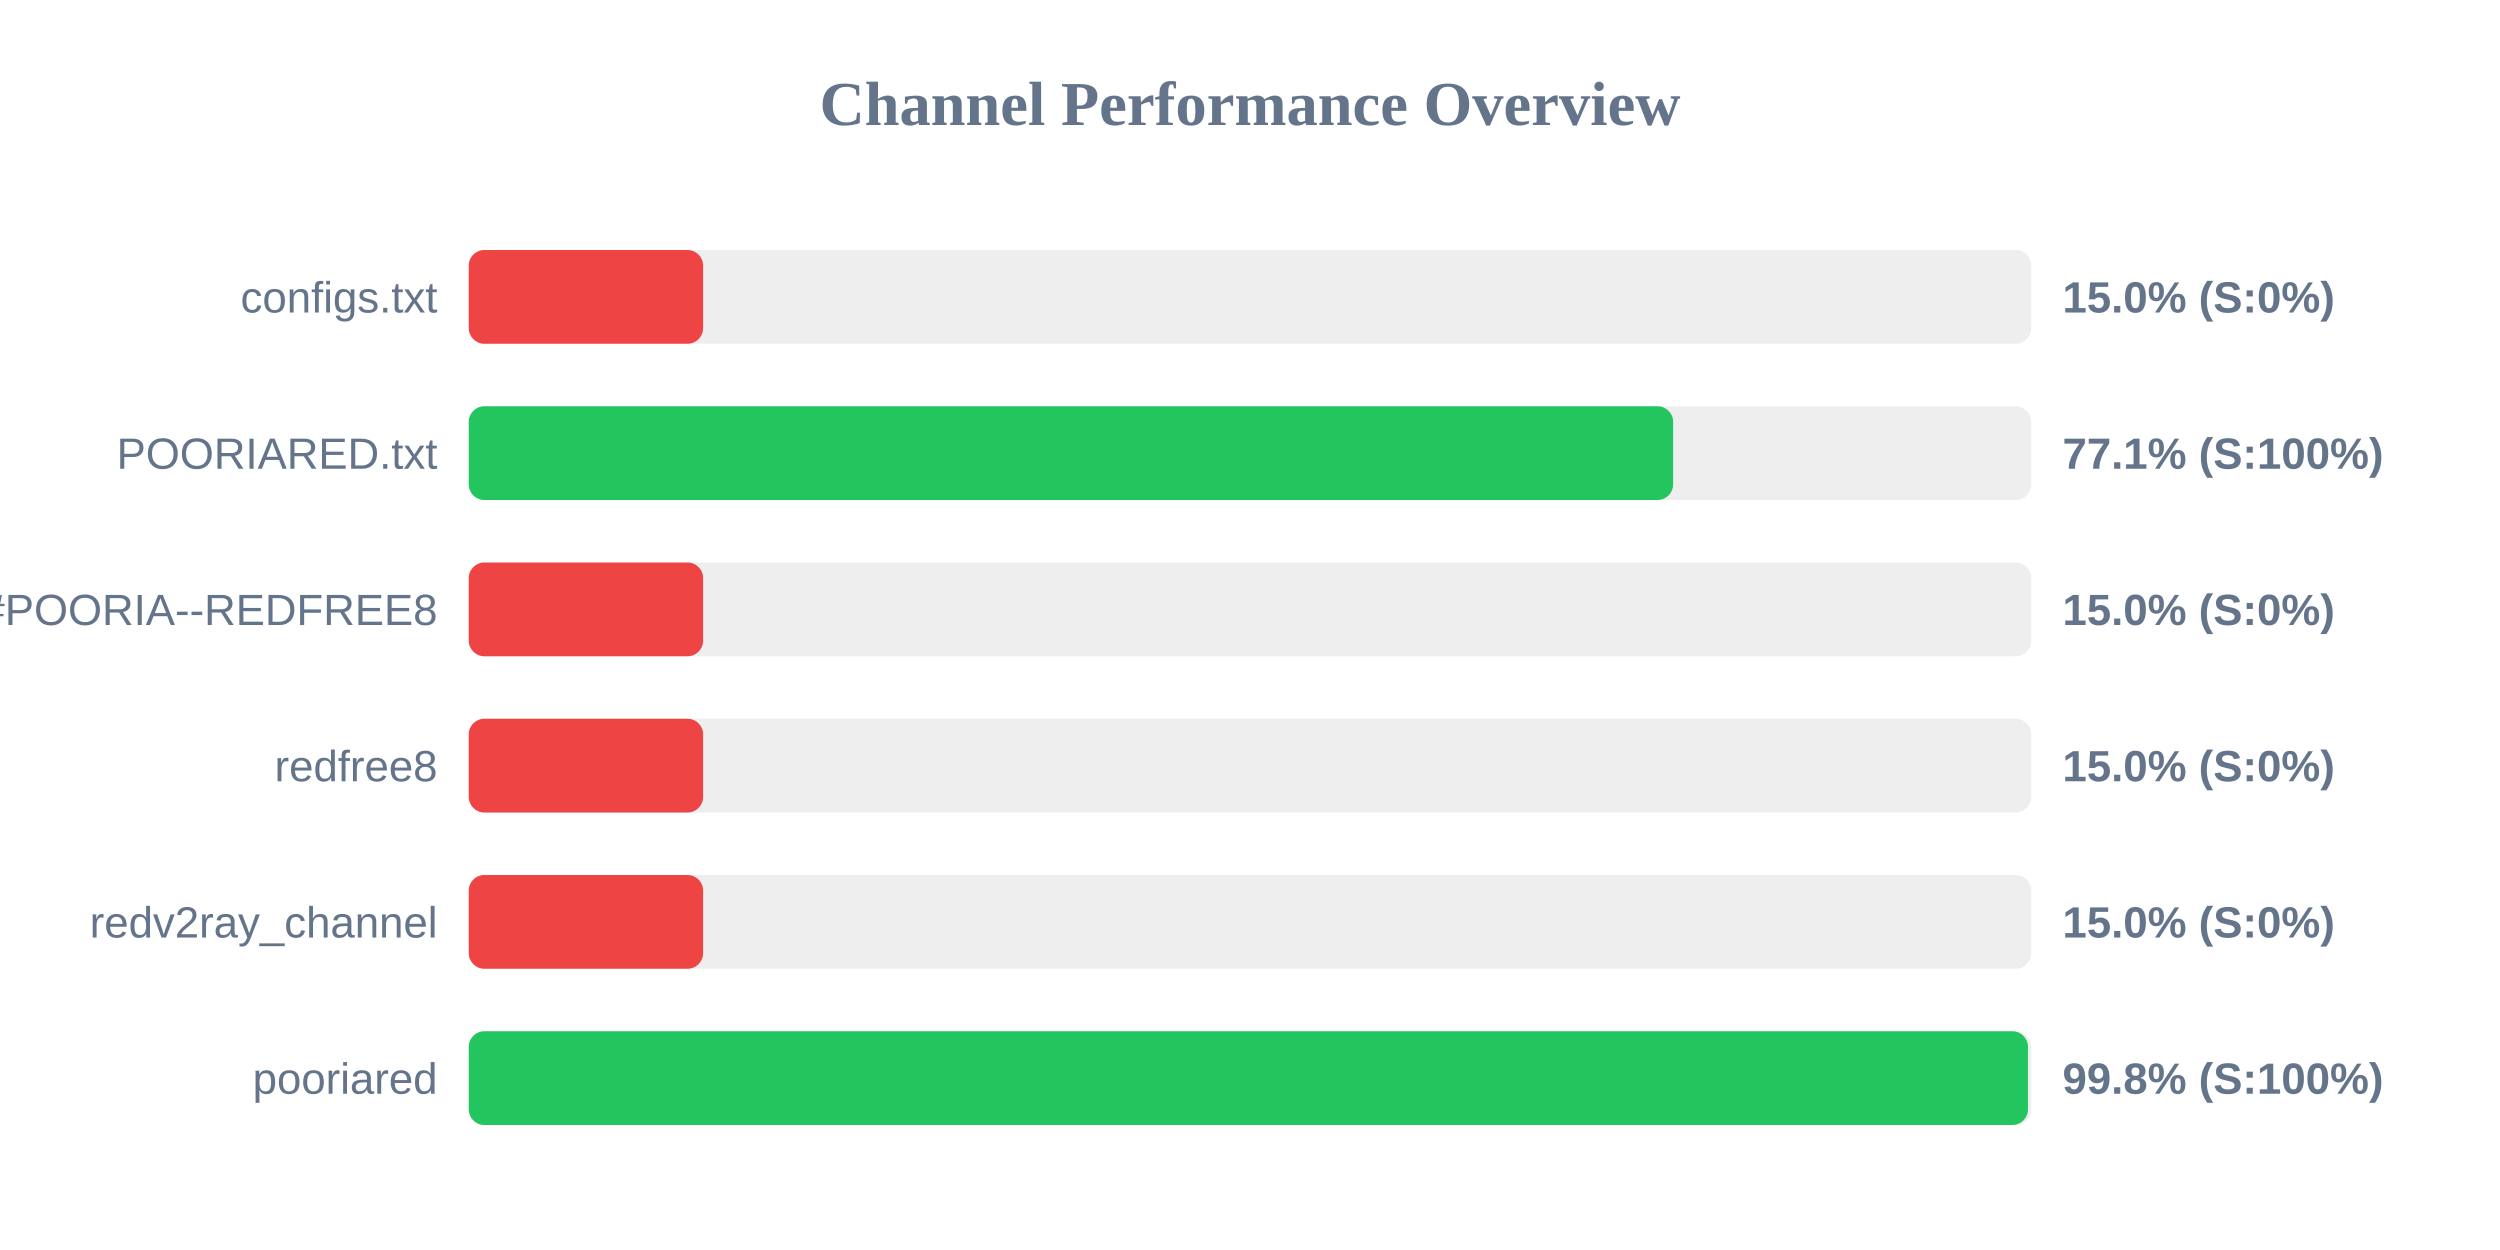
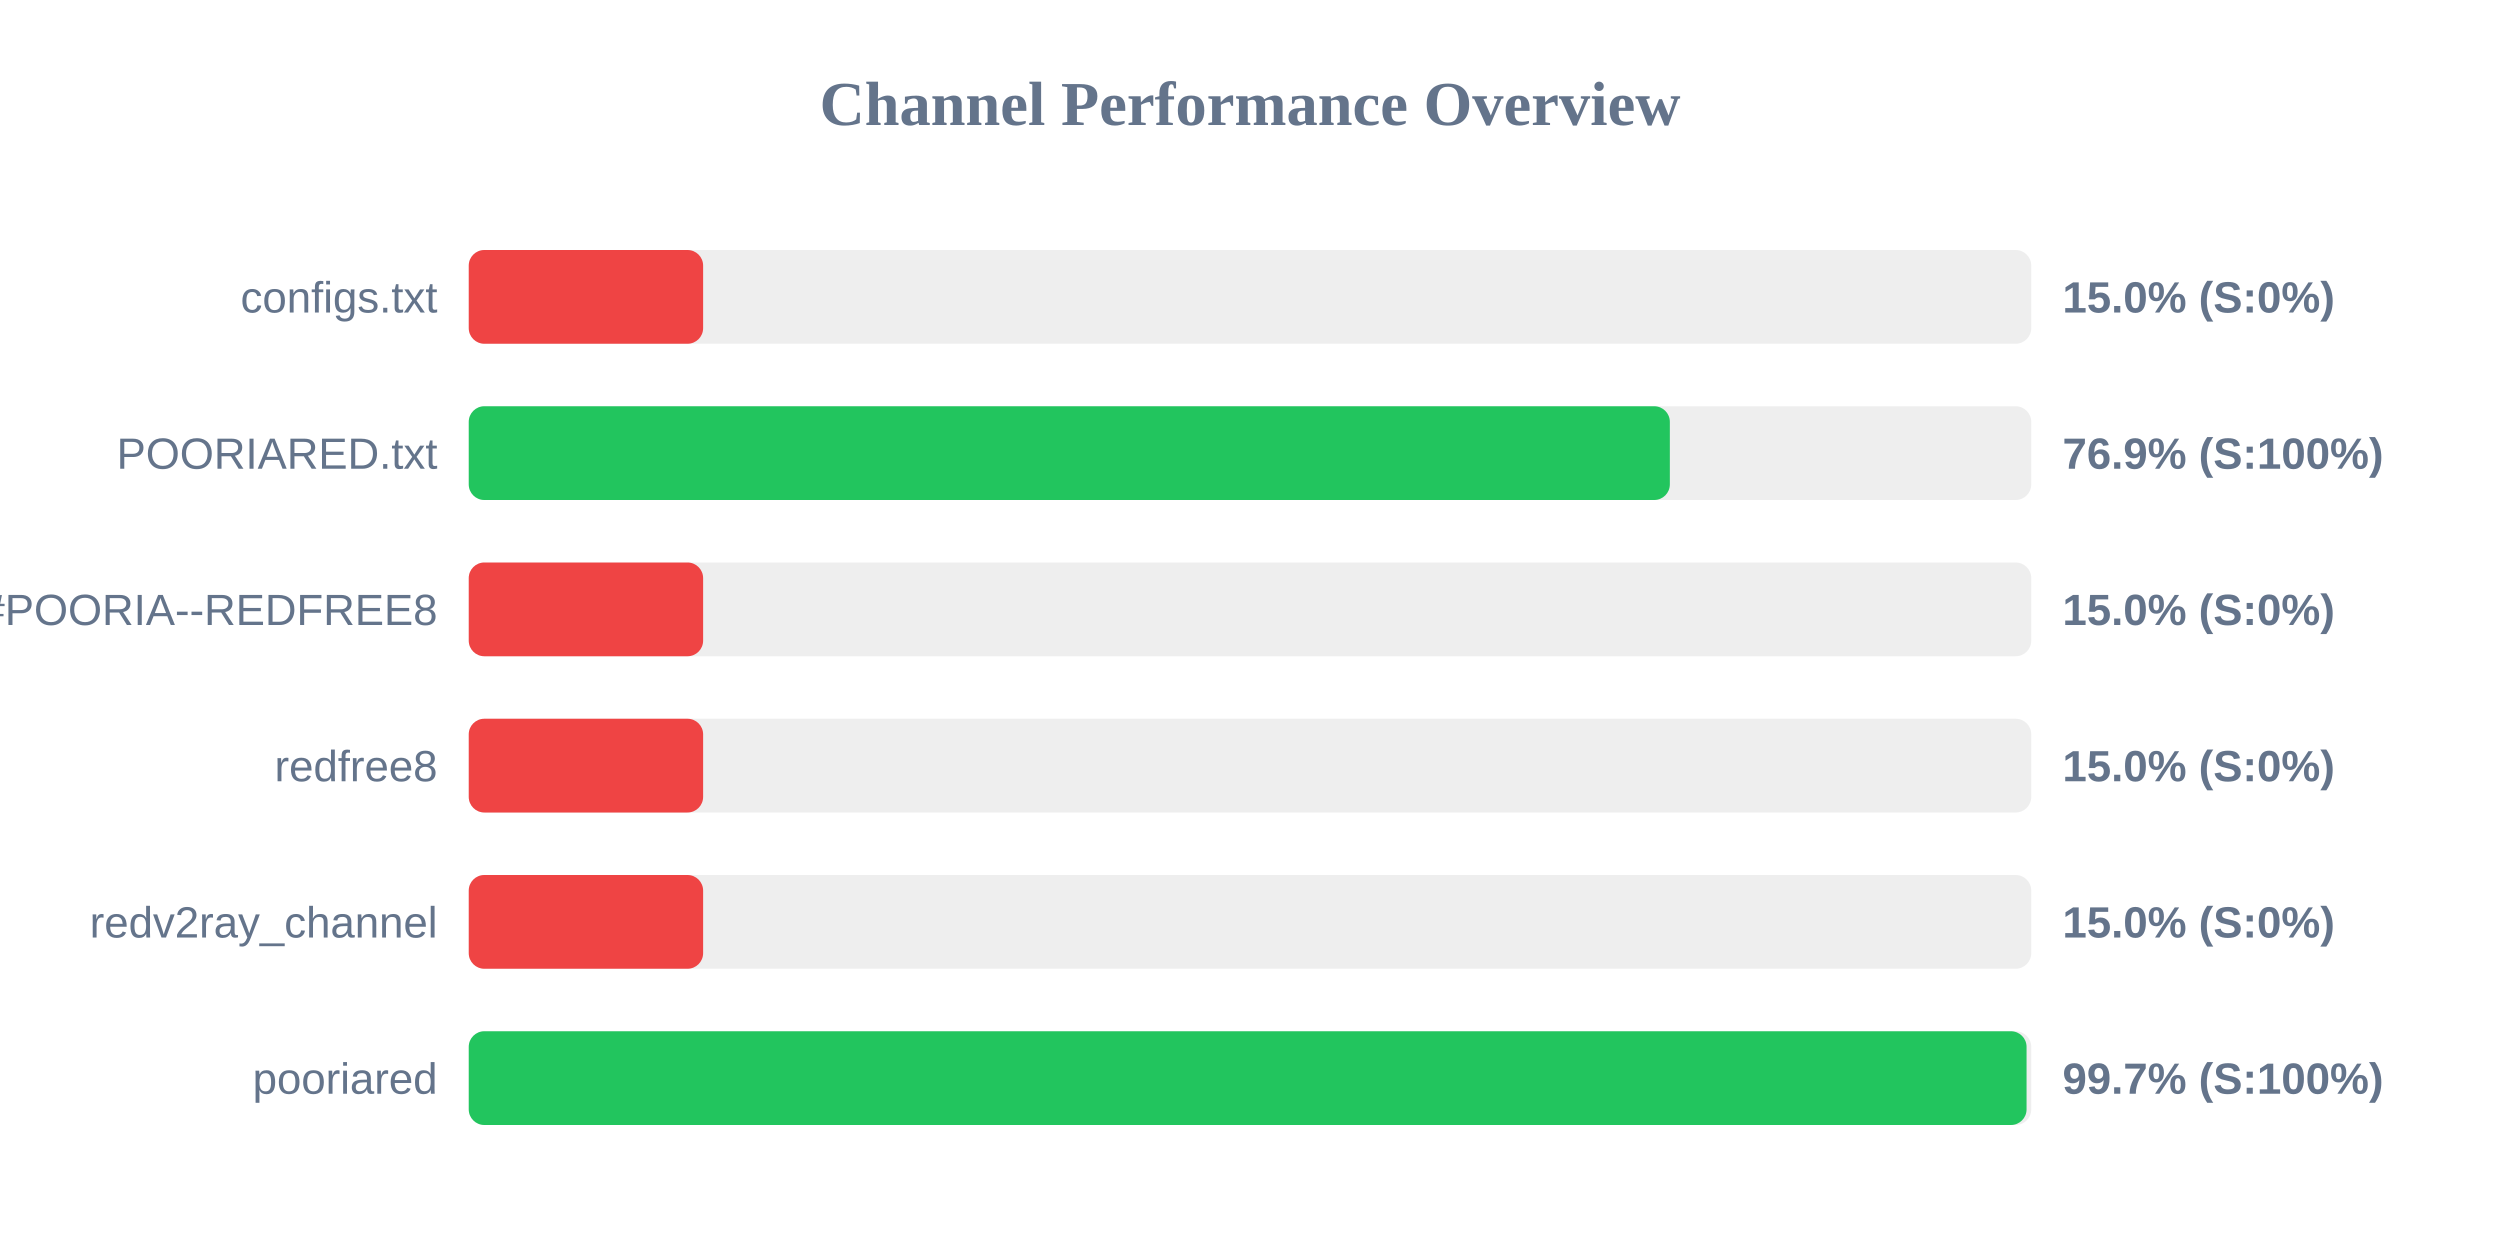
<svg xmlns="http://www.w3.org/2000/svg" width="800" height="400" version="1.1">
  <style>
        .row { font: 14px Arial; fill: #64748b; }
        .score { font: bold 14px Arial; fill: #64748b; }
    </style>
  <text x="400" y="40" text-anchor="middle" font-size="20px" font-weight="bold" fill="#64748b">Channel Performance Overview</text>
  <rect x="150" y="80" width="500" height="30" fill="#eee" rx="5" />
  <rect x="150" y="80" width="75.0" height="30" fill="#ef4444" rx="5" />
  <text x="140" y="100" text-anchor="end" class="row">configs.txt</text>
  <text x="660" y="100" text-anchor="start" class="score">15.0% (S:0%)</text>
  <rect x="150" y="130" width="500" height="30" fill="#eee" rx="5" />
-   <rect x="150" y="130" width="385.4" height="30" fill="#22c55e" rx="5" />
+   <rect x="150" y="130" width="384.35" height="30" fill="#22c55e" rx="5" />
  <text x="140" y="150" text-anchor="end" class="row">POORIARED.txt</text>
-   <text x="660" y="150" text-anchor="start" class="score">77.1% (S:100%)</text>
+   <text x="660" y="150" text-anchor="start" class="score">76.9% (S:100%)</text>
  <rect x="150" y="180" width="500" height="30" fill="#eee" rx="5" />
  <rect x="150" y="180" width="75.0" height="30" fill="#ef4444" rx="5" />
  <text x="140" y="200" text-anchor="end" class="row">POORIA--REDFREE8.txt#POORIA--REDFREE8</text>
  <text x="660" y="200" text-anchor="start" class="score">15.0% (S:0%)</text>
  <rect x="150" y="230" width="500" height="30" fill="#eee" rx="5" />
  <rect x="150" y="230" width="75.0" height="30" fill="#ef4444" rx="5" />
  <text x="140" y="250" text-anchor="end" class="row">redfree8</text>
  <text x="660" y="250" text-anchor="start" class="score">15.0% (S:0%)</text>
  <rect x="150" y="280" width="500" height="30" fill="#eee" rx="5" />
  <rect x="150" y="280" width="75.0" height="30" fill="#ef4444" rx="5" />
  <text x="140" y="300" text-anchor="end" class="row">redv2ray_channel</text>
  <text x="660" y="300" text-anchor="start" class="score">15.0% (S:0%)</text>
  <rect x="150" y="330" width="500" height="30" fill="#eee" rx="5" />
-   <rect x="150" y="330" width="498.95" height="30" fill="#22c55e" rx="5" />
+   <rect x="150" y="330" width="498.5" height="30" fill="#22c55e" rx="5" />
  <text x="140" y="350" text-anchor="end" class="row">pooriared</text>
-   <text x="660" y="350" text-anchor="start" class="score">99.8% (S:100%)</text>
+   <text x="660" y="350" text-anchor="start" class="score">99.7% (S:100%)</text>
</svg>
